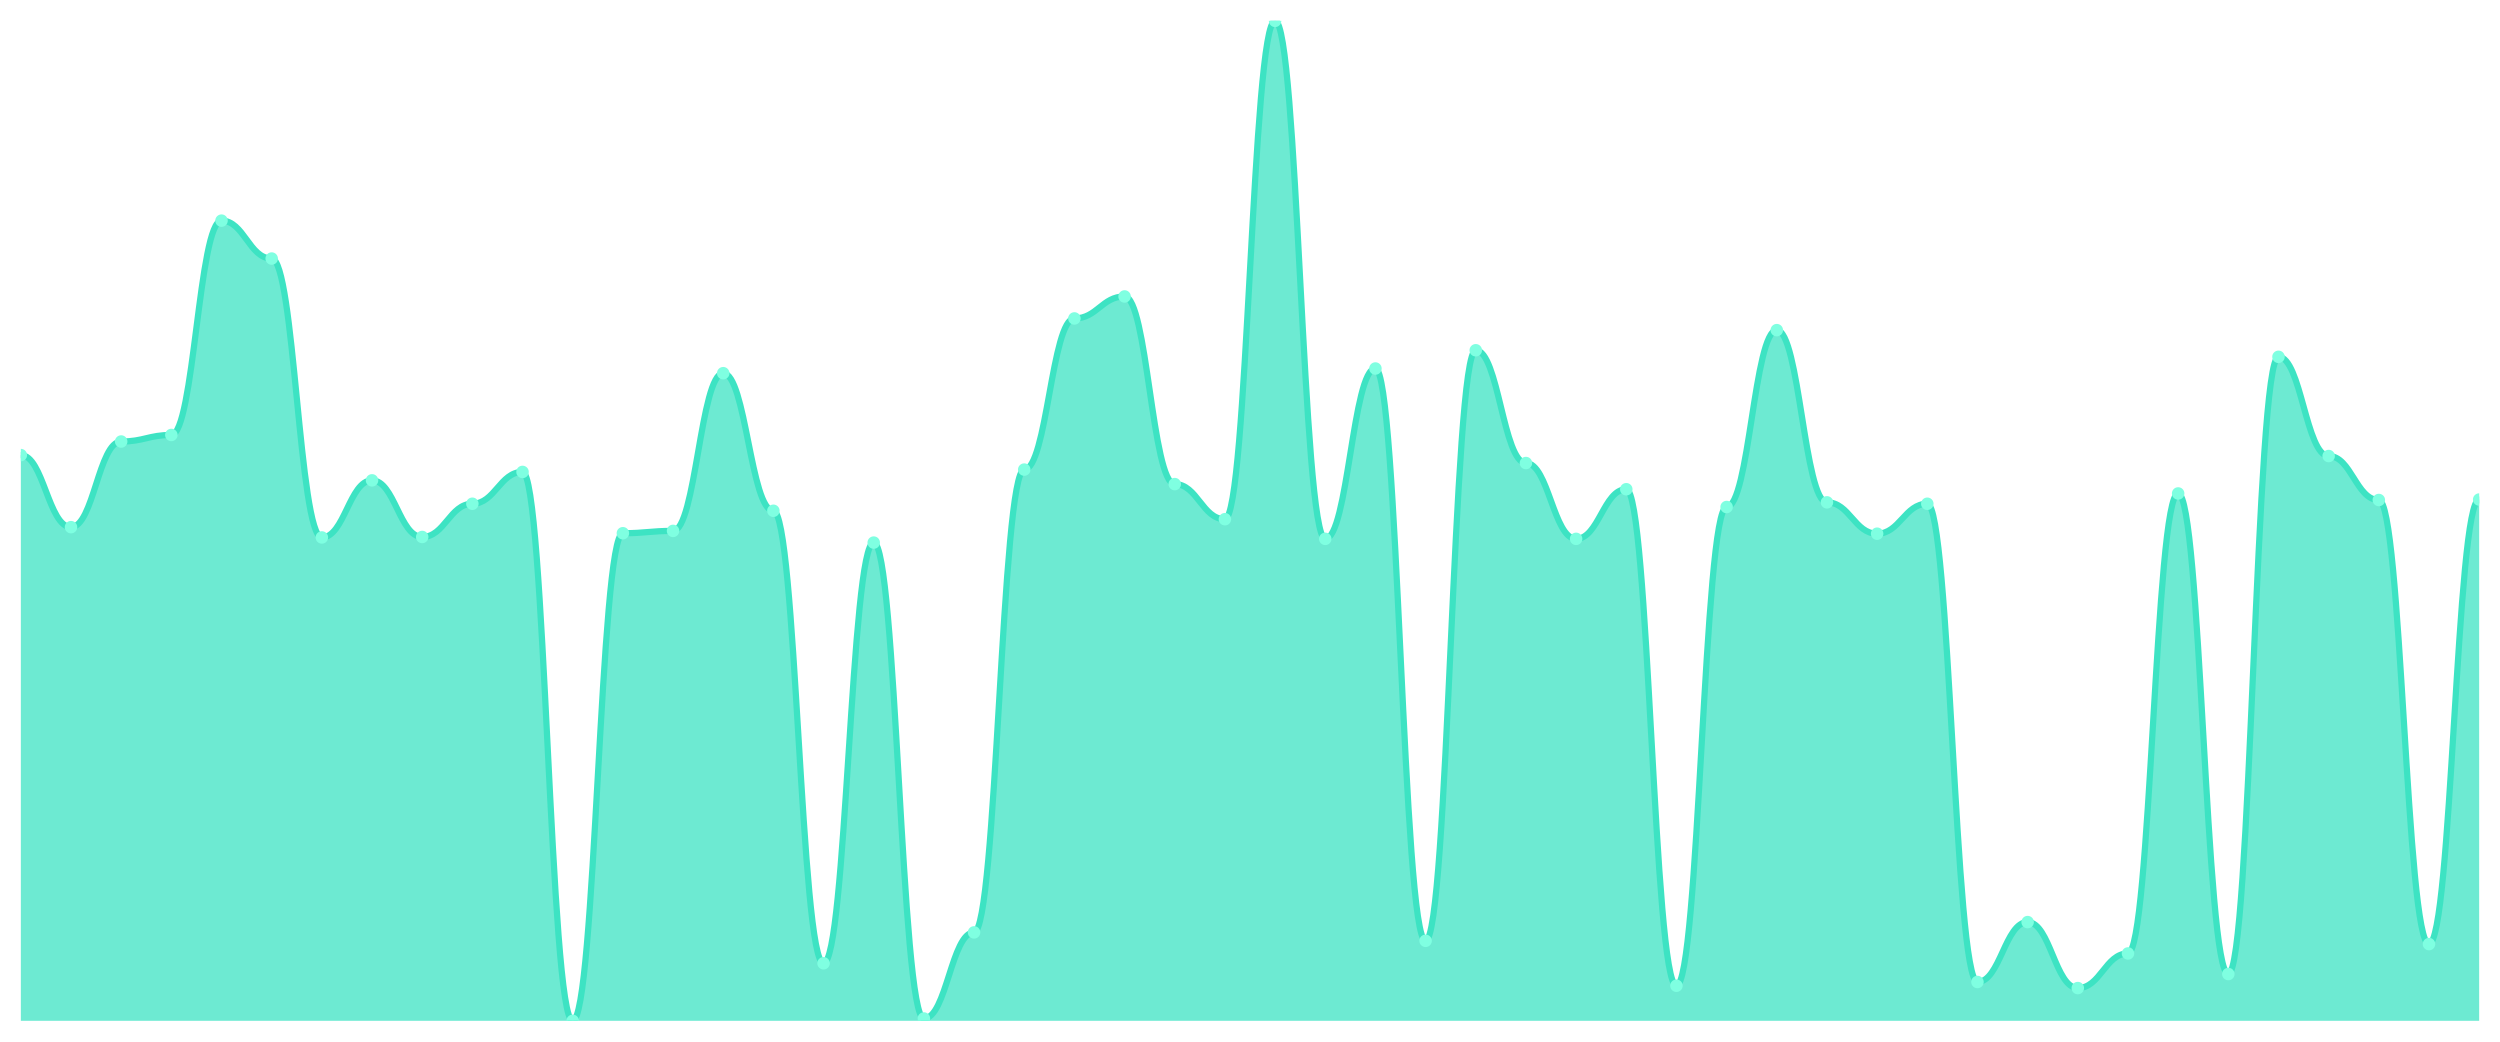
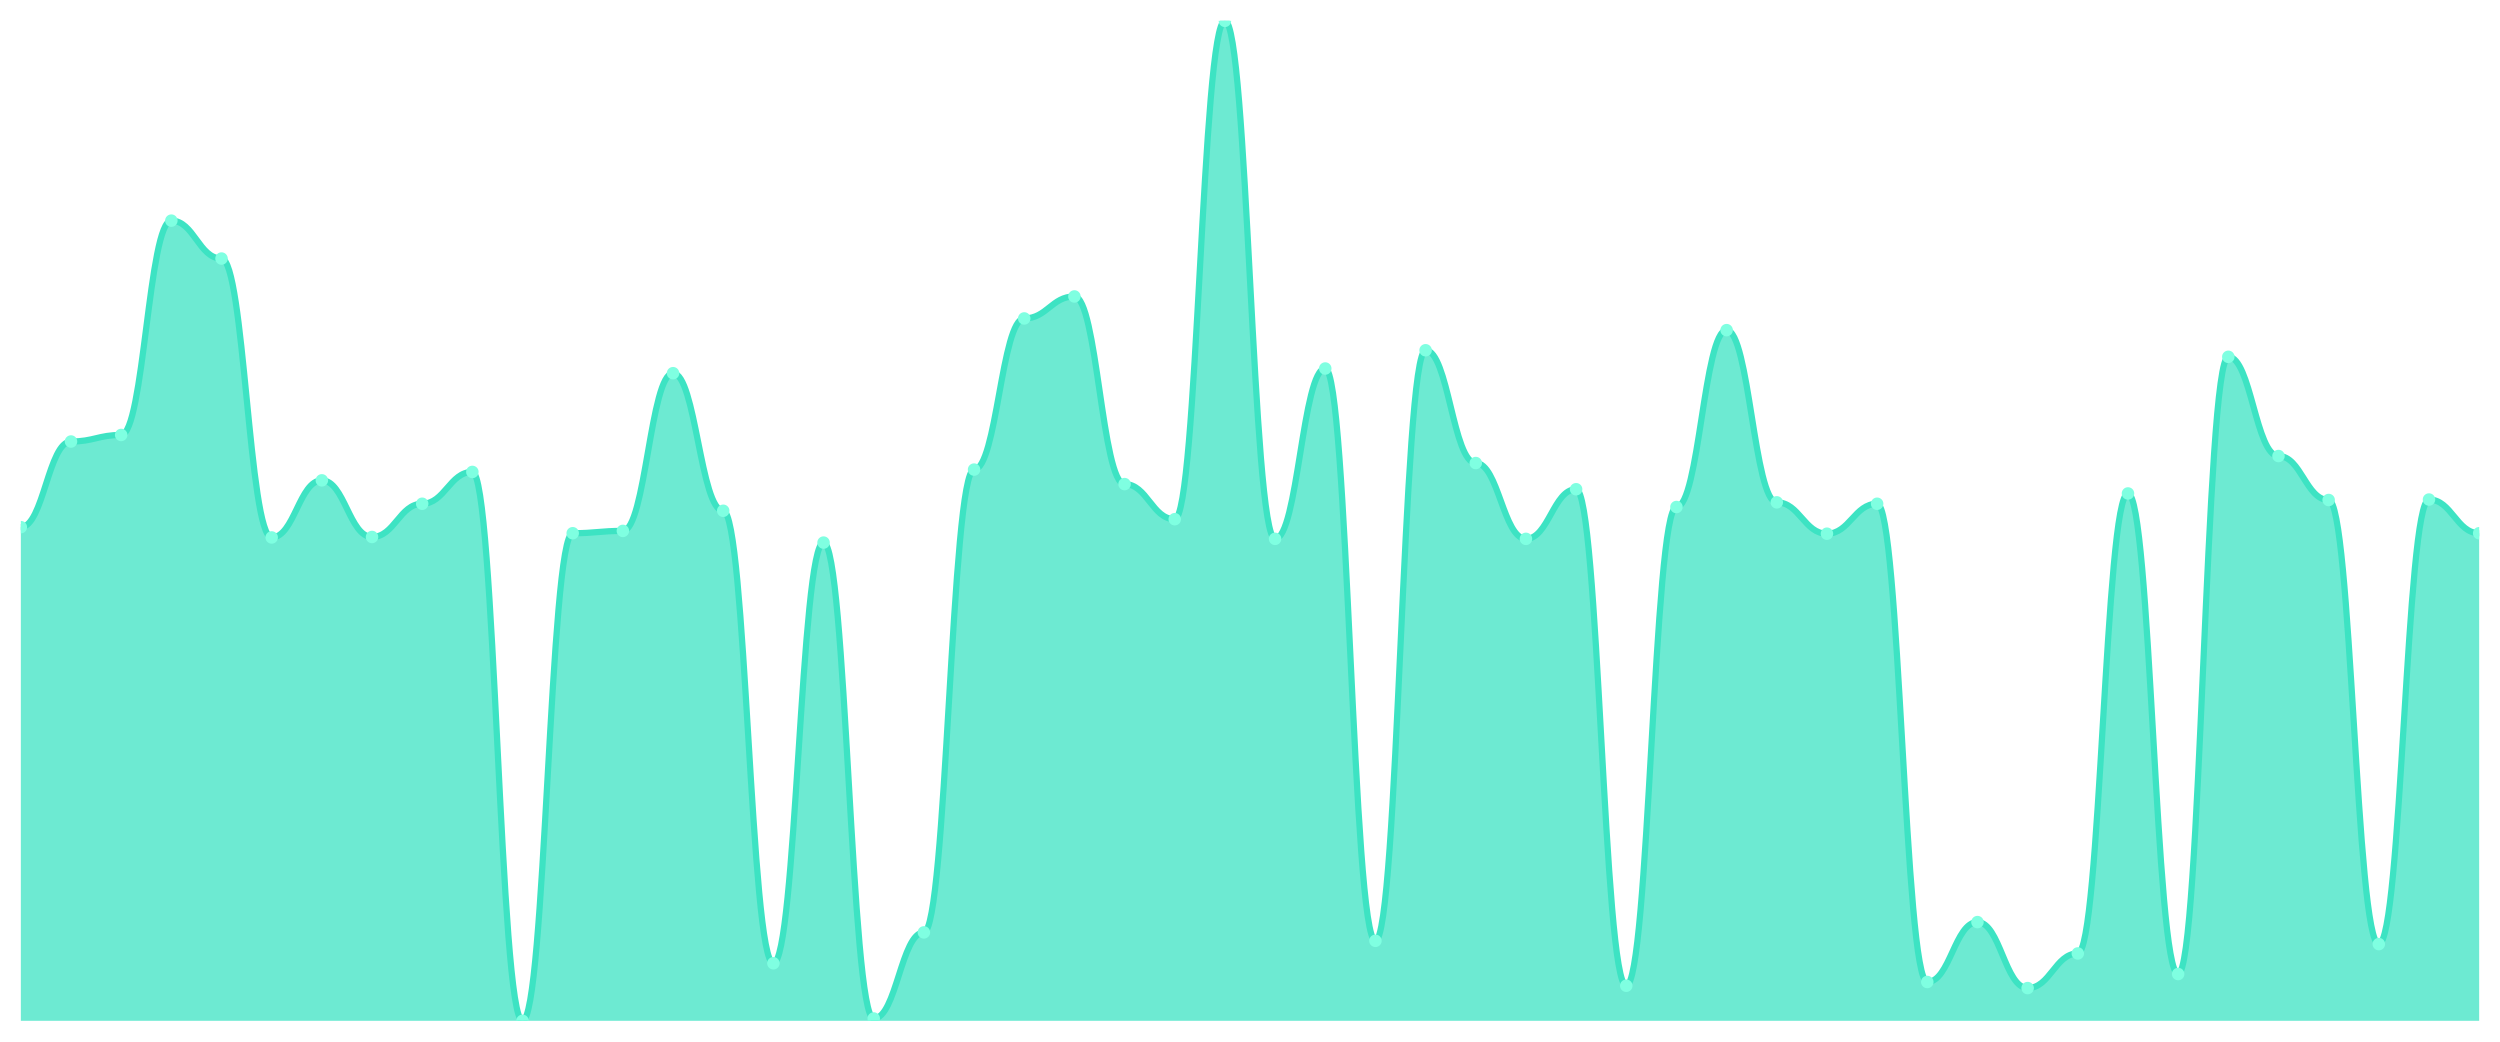
<svg xmlns="http://www.w3.org/2000/svg" viewBox="0 0 1200 500" width="1200" height="500">
  <defs>
    <clipPath id="c">
      <rect x="10" y="10" width="1180" height="480" />
    </clipPath>
  </defs>
  <rect width="1200" height="500" fill="none" />
  <g clip-path="url(#c)">
-     <path d="M 10,490 L 10,218.442 C 20.837,218.442 23.245,253.032 34.082,253.032 C 44.918,253.032 47.327,211.928 58.163,211.928 C 69,211.928 71.408,208.783 82.245,208.783 C 93.082,208.783 95.49,105.91 106.327,105.91 C 117.163,105.91 119.571,124.104 130.408,124.104 C 141.245,124.104 143.653,257.974 154.49,257.974 C 165.327,257.974 167.735,230.571 178.571,230.571 C 189.408,230.571 191.816,257.749 202.653,257.749 C 213.49,257.749 215.898,241.802 226.735,241.802 C 237.571,241.802 239.98,226.528 250.816,226.528 C 261.653,226.528 264.061,490 274.898,490 C 285.735,490 288.143,255.952 298.98,255.952 C 309.816,255.952 312.224,254.829 323.061,254.829 C 333.898,254.829 336.306,179.134 347.143,179.134 C 357.98,179.134 360.388,245.171 371.224,245.171 C 382.061,245.171 384.469,462.372 395.306,462.372 C 406.143,462.372 408.551,260.445 419.388,260.445 C 430.224,260.445 432.633,488.877 443.469,488.877 C 454.306,488.877 456.714,447.548 467.551,447.548 C 478.388,447.548 480.796,225.405 491.633,225.405 C 502.469,225.405 504.878,152.854 515.714,152.854 C 526.551,152.854 528.959,142.298 539.796,142.298 C 550.633,142.298 553.041,232.368 563.878,232.368 C 574.714,232.368 577.122,249.214 587.959,249.214 C 598.796,249.214 601.204,10 612.041,10 C 622.878,10 625.286,258.648 636.122,258.648 C 646.959,258.648 649.367,176.888 660.204,176.888 C 671.041,176.888 673.449,451.591 684.286,451.591 C 695.122,451.591 697.531,168.128 708.367,168.128 C 719.204,168.128 721.612,222.26 732.449,222.26 C 743.286,222.26 745.694,258.648 756.531,258.648 C 767.367,258.648 769.776,234.839 780.612,234.839 C 791.449,234.839 793.857,473.154 804.694,473.154 C 815.531,473.154 817.939,243.374 828.776,243.374 C 839.612,243.374 842.02,158.47 852.857,158.47 C 863.694,158.47 866.102,241.128 876.939,241.128 C 887.776,241.128 890.184,256.177 901.02,256.177 C 911.857,256.177 914.265,241.802 925.102,241.802 C 935.939,241.802 938.347,471.357 949.184,471.357 C 960.02,471.357 962.429,442.606 973.265,442.606 C 984.102,442.606 986.51,474.277 997.347,474.277 C 1008.184,474.277 1010.592,457.656 1021.429,457.656 C 1032.265,457.656 1034.673,236.86 1045.51,236.86 C 1056.347,236.86 1058.755,467.539 1069.592,467.539 C 1080.429,467.539 1082.837,171.273 1093.673,171.273 C 1104.51,171.273 1106.918,218.891 1117.755,218.891 C 1128.592,218.891 1131,240.005 1141.837,240.005 C 1152.673,240.005 1155.082,453.163 1165.918,453.163 C 1176.755,453.163 1179.163,239.78 1190,239.78 L 1190,490 Z" fill="rgba(61,227,195,0.75)" />
-     <path d="M 10,218.442 C 20.837,218.442 23.245,253.032 34.082,253.032 C 44.918,253.032 47.327,211.928 58.163,211.928 C 69,211.928 71.408,208.783 82.245,208.783 C 93.082,208.783 95.49,105.91 106.327,105.91 C 117.163,105.91 119.571,124.104 130.408,124.104 C 141.245,124.104 143.653,257.974 154.49,257.974 C 165.327,257.974 167.735,230.571 178.571,230.571 C 189.408,230.571 191.816,257.749 202.653,257.749 C 213.49,257.749 215.898,241.802 226.735,241.802 C 237.571,241.802 239.98,226.528 250.816,226.528 C 261.653,226.528 264.061,490 274.898,490 C 285.735,490 288.143,255.952 298.98,255.952 C 309.816,255.952 312.224,254.829 323.061,254.829 C 333.898,254.829 336.306,179.134 347.143,179.134 C 357.98,179.134 360.388,245.171 371.224,245.171 C 382.061,245.171 384.469,462.372 395.306,462.372 C 406.143,462.372 408.551,260.445 419.388,260.445 C 430.224,260.445 432.633,488.877 443.469,488.877 C 454.306,488.877 456.714,447.548 467.551,447.548 C 478.388,447.548 480.796,225.405 491.633,225.405 C 502.469,225.405 504.878,152.854 515.714,152.854 C 526.551,152.854 528.959,142.298 539.796,142.298 C 550.633,142.298 553.041,232.368 563.878,232.368 C 574.714,232.368 577.122,249.214 587.959,249.214 C 598.796,249.214 601.204,10 612.041,10 C 622.878,10 625.286,258.648 636.122,258.648 C 646.959,258.648 649.367,176.888 660.204,176.888 C 671.041,176.888 673.449,451.591 684.286,451.591 C 695.122,451.591 697.531,168.128 708.367,168.128 C 719.204,168.128 721.612,222.26 732.449,222.26 C 743.286,222.26 745.694,258.648 756.531,258.648 C 767.367,258.648 769.776,234.839 780.612,234.839 C 791.449,234.839 793.857,473.154 804.694,473.154 C 815.531,473.154 817.939,243.374 828.776,243.374 C 839.612,243.374 842.02,158.47 852.857,158.47 C 863.694,158.47 866.102,241.128 876.939,241.128 C 887.776,241.128 890.184,256.177 901.02,256.177 C 911.857,256.177 914.265,241.802 925.102,241.802 C 935.939,241.802 938.347,471.357 949.184,471.357 C 960.02,471.357 962.429,442.606 973.265,442.606 C 984.102,442.606 986.51,474.277 997.347,474.277 C 1008.184,474.277 1010.592,457.656 1021.429,457.656 C 1032.265,457.656 1034.673,236.86 1045.51,236.86 C 1056.347,236.86 1058.755,467.539 1069.592,467.539 C 1080.429,467.539 1082.837,171.273 1093.673,171.273 C 1104.51,171.273 1106.918,218.891 1117.755,218.891 C 1128.592,218.891 1131,240.005 1141.837,240.005 C 1152.673,240.005 1155.082,453.163 1165.918,453.163 C 1176.755,453.163 1179.163,239.78 1190,239.78" fill="none" stroke="#3de3c3" stroke-width="3" stroke-linecap="round" stroke-linejoin="round" />
-     <circle cx="10" cy="218.442" r="3" fill="#7fffe1" />
-     <circle cx="34.082" cy="253.032" r="3" fill="#7fffe1" />
-     <circle cx="58.163" cy="211.928" r="3" fill="#7fffe1" />
-     <circle cx="82.245" cy="208.783" r="3" fill="#7fffe1" />
-     <circle cx="106.327" cy="105.91" r="3" fill="#7fffe1" />
-     <circle cx="130.408" cy="124.104" r="3" fill="#7fffe1" />
-     <circle cx="154.49" cy="257.974" r="3" fill="#7fffe1" />
-     <circle cx="178.571" cy="230.571" r="3" fill="#7fffe1" />
-     <circle cx="202.653" cy="257.749" r="3" fill="#7fffe1" />
-     <circle cx="226.735" cy="241.802" r="3" fill="#7fffe1" />
-     <circle cx="250.816" cy="226.528" r="3" fill="#7fffe1" />
-     <circle cx="274.898" cy="490" r="3" fill="#7fffe1" />
-     <circle cx="298.98" cy="255.952" r="3" fill="#7fffe1" />
-     <circle cx="323.061" cy="254.829" r="3" fill="#7fffe1" />
-     <circle cx="347.143" cy="179.134" r="3" fill="#7fffe1" />
-     <circle cx="371.224" cy="245.171" r="3" fill="#7fffe1" />
-     <circle cx="395.306" cy="462.372" r="3" fill="#7fffe1" />
-     <circle cx="419.388" cy="260.445" r="3" fill="#7fffe1" />
-     <circle cx="443.469" cy="488.877" r="3" fill="#7fffe1" />
-     <circle cx="467.551" cy="447.548" r="3" fill="#7fffe1" />
-     <circle cx="491.633" cy="225.405" r="3" fill="#7fffe1" />
-     <circle cx="515.714" cy="152.854" r="3" fill="#7fffe1" />
-     <circle cx="539.796" cy="142.298" r="3" fill="#7fffe1" />
-     <circle cx="563.878" cy="232.368" r="3" fill="#7fffe1" />
-     <circle cx="587.959" cy="249.214" r="3" fill="#7fffe1" />
-     <circle cx="612.041" cy="10" r="3" fill="#7fffe1" />
-     <circle cx="636.122" cy="258.648" r="3" fill="#7fffe1" />
-     <circle cx="660.204" cy="176.888" r="3" fill="#7fffe1" />
-     <circle cx="684.286" cy="451.591" r="3" fill="#7fffe1" />
-     <circle cx="708.367" cy="168.128" r="3" fill="#7fffe1" />
-     <circle cx="732.449" cy="222.26" r="3" fill="#7fffe1" />
-     <circle cx="756.531" cy="258.648" r="3" fill="#7fffe1" />
-     <circle cx="780.612" cy="234.839" r="3" fill="#7fffe1" />
-     <circle cx="804.694" cy="473.154" r="3" fill="#7fffe1" />
-     <circle cx="828.776" cy="243.374" r="3" fill="#7fffe1" />
-     <circle cx="852.857" cy="158.47" r="3" fill="#7fffe1" />
-     <circle cx="876.939" cy="241.128" r="3" fill="#7fffe1" />
-     <circle cx="901.02" cy="256.177" r="3" fill="#7fffe1" />
-     <circle cx="925.102" cy="241.802" r="3" fill="#7fffe1" />
-     <circle cx="949.184" cy="471.357" r="3" fill="#7fffe1" />
-     <circle cx="973.265" cy="442.606" r="3" fill="#7fffe1" />
-     <circle cx="997.347" cy="474.277" r="3" fill="#7fffe1" />
-     <circle cx="1021.429" cy="457.656" r="3" fill="#7fffe1" />
-     <circle cx="1045.51" cy="236.86" r="3" fill="#7fffe1" />
-     <circle cx="1069.592" cy="467.539" r="3" fill="#7fffe1" />
-     <circle cx="1093.673" cy="171.273" r="3" fill="#7fffe1" />
-     <circle cx="1117.755" cy="218.891" r="3" fill="#7fffe1" />
-     <circle cx="1141.837" cy="240.005" r="3" fill="#7fffe1" />
-     <circle cx="1165.918" cy="453.163" r="3" fill="#7fffe1" />
-     <circle cx="1190" cy="239.78" r="3" fill="#7fffe1" />
+     <path d="M 10,490 L 10,253.032 C 20.837,253.032 23.245,211.928 34.082,211.928 C 44.918,211.928 47.327,208.783 58.163,208.783 C 69,208.783 71.408,105.91 82.245,105.91 C 93.082,105.91 95.49,124.104 106.327,124.104 C 117.163,124.104 119.571,257.974 130.408,257.974 C 141.245,257.974 143.653,230.571 154.49,230.571 C 165.327,230.571 167.735,257.749 178.571,257.749 C 189.408,257.749 191.816,241.802 202.653,241.802 C 213.49,241.802 215.898,226.528 226.735,226.528 C 237.571,226.528 239.98,490 250.816,490 C 261.653,490 264.061,255.952 274.898,255.952 C 285.735,255.952 288.143,254.829 298.98,254.829 C 309.816,254.829 312.224,179.134 323.061,179.134 C 333.898,179.134 336.306,245.171 347.143,245.171 C 357.98,245.171 360.388,462.372 371.224,462.372 C 382.061,462.372 384.469,260.445 395.306,260.445 C 406.143,260.445 408.551,488.877 419.388,488.877 C 430.224,488.877 432.633,447.548 443.469,447.548 C 454.306,447.548 456.714,225.405 467.551,225.405 C 478.388,225.405 480.796,152.854 491.633,152.854 C 502.469,152.854 504.878,142.298 515.714,142.298 C 526.551,142.298 528.959,232.368 539.796,232.368 C 550.633,232.368 553.041,249.214 563.878,249.214 C 574.714,249.214 577.122,10 587.959,10 C 598.796,10 601.204,258.648 612.041,258.648 C 622.878,258.648 625.286,176.888 636.122,176.888 C 646.959,176.888 649.367,451.591 660.204,451.591 C 671.041,451.591 673.449,168.128 684.286,168.128 C 695.122,168.128 697.531,222.26 708.367,222.26 C 719.204,222.26 721.612,258.648 732.449,258.648 C 743.286,258.648 745.694,234.839 756.531,234.839 C 767.367,234.839 769.776,473.154 780.612,473.154 C 791.449,473.154 793.857,243.374 804.694,243.374 C 815.531,243.374 817.939,158.47 828.776,158.47 C 839.612,158.47 842.02,241.128 852.857,241.128 C 863.694,241.128 866.102,256.177 876.939,256.177 C 887.776,256.177 890.184,241.802 901.02,241.802 C 911.857,241.802 914.265,471.357 925.102,471.357 C 935.939,471.357 938.347,442.606 949.184,442.606 C 960.02,442.606 962.429,474.277 973.265,474.277 C 984.102,474.277 986.51,457.656 997.347,457.656 C 1008.184,457.656 1010.592,236.86 1021.429,236.86 C 1032.265,236.86 1034.673,467.539 1045.51,467.539 C 1056.347,467.539 1058.755,171.273 1069.592,171.273 C 1080.429,171.273 1082.837,218.891 1093.673,218.891 C 1104.51,218.891 1106.918,240.005 1117.755,240.005 C 1128.592,240.005 1131,453.163 1141.837,453.163 C 1152.673,453.163 1155.082,239.78 1165.918,239.78 C 1176.755,239.78 1179.163,255.952 1190,255.952 L 1190,490 Z" fill="rgba(61,227,195,0.75)" />
+     <path d="M 10,253.032 C 20.837,253.032 23.245,211.928 34.082,211.928 C 44.918,211.928 47.327,208.783 58.163,208.783 C 69,208.783 71.408,105.91 82.245,105.91 C 93.082,105.91 95.49,124.104 106.327,124.104 C 117.163,124.104 119.571,257.974 130.408,257.974 C 141.245,257.974 143.653,230.571 154.49,230.571 C 165.327,230.571 167.735,257.749 178.571,257.749 C 189.408,257.749 191.816,241.802 202.653,241.802 C 213.49,241.802 215.898,226.528 226.735,226.528 C 237.571,226.528 239.98,490 250.816,490 C 261.653,490 264.061,255.952 274.898,255.952 C 285.735,255.952 288.143,254.829 298.98,254.829 C 309.816,254.829 312.224,179.134 323.061,179.134 C 333.898,179.134 336.306,245.171 347.143,245.171 C 357.98,245.171 360.388,462.372 371.224,462.372 C 382.061,462.372 384.469,260.445 395.306,260.445 C 406.143,260.445 408.551,488.877 419.388,488.877 C 430.224,488.877 432.633,447.548 443.469,447.548 C 454.306,447.548 456.714,225.405 467.551,225.405 C 478.388,225.405 480.796,152.854 491.633,152.854 C 502.469,152.854 504.878,142.298 515.714,142.298 C 526.551,142.298 528.959,232.368 539.796,232.368 C 550.633,232.368 553.041,249.214 563.878,249.214 C 574.714,249.214 577.122,10 587.959,10 C 598.796,10 601.204,258.648 612.041,258.648 C 622.878,258.648 625.286,176.888 636.122,176.888 C 646.959,176.888 649.367,451.591 660.204,451.591 C 671.041,451.591 673.449,168.128 684.286,168.128 C 695.122,168.128 697.531,222.26 708.367,222.26 C 719.204,222.26 721.612,258.648 732.449,258.648 C 743.286,258.648 745.694,234.839 756.531,234.839 C 767.367,234.839 769.776,473.154 780.612,473.154 C 791.449,473.154 793.857,243.374 804.694,243.374 C 815.531,243.374 817.939,158.47 828.776,158.47 C 839.612,158.47 842.02,241.128 852.857,241.128 C 863.694,241.128 866.102,256.177 876.939,256.177 C 887.776,256.177 890.184,241.802 901.02,241.802 C 911.857,241.802 914.265,471.357 925.102,471.357 C 935.939,471.357 938.347,442.606 949.184,442.606 C 960.02,442.606 962.429,474.277 973.265,474.277 C 984.102,474.277 986.51,457.656 997.347,457.656 C 1008.184,457.656 1010.592,236.86 1021.429,236.86 C 1032.265,236.86 1034.673,467.539 1045.51,467.539 C 1056.347,467.539 1058.755,171.273 1069.592,171.273 C 1080.429,171.273 1082.837,218.891 1093.673,218.891 C 1104.51,218.891 1106.918,240.005 1117.755,240.005 C 1128.592,240.005 1131,453.163 1141.837,453.163 C 1152.673,453.163 1155.082,239.78 1165.918,239.78 C 1176.755,239.78 1179.163,255.952 1190,255.952" fill="none" stroke="#3de3c3" stroke-width="3" stroke-linecap="round" stroke-linejoin="round" />
+     <circle cx="10" cy="253.032" r="3" fill="#7fffe1" />
+     <circle cx="34.082" cy="211.928" r="3" fill="#7fffe1" />
+     <circle cx="58.163" cy="208.783" r="3" fill="#7fffe1" />
+     <circle cx="82.245" cy="105.91" r="3" fill="#7fffe1" />
+     <circle cx="106.327" cy="124.104" r="3" fill="#7fffe1" />
+     <circle cx="130.408" cy="257.974" r="3" fill="#7fffe1" />
+     <circle cx="154.49" cy="230.571" r="3" fill="#7fffe1" />
+     <circle cx="178.571" cy="257.749" r="3" fill="#7fffe1" />
+     <circle cx="202.653" cy="241.802" r="3" fill="#7fffe1" />
+     <circle cx="226.735" cy="226.528" r="3" fill="#7fffe1" />
+     <circle cx="250.816" cy="490" r="3" fill="#7fffe1" />
+     <circle cx="274.898" cy="255.952" r="3" fill="#7fffe1" />
+     <circle cx="298.98" cy="254.829" r="3" fill="#7fffe1" />
+     <circle cx="323.061" cy="179.134" r="3" fill="#7fffe1" />
+     <circle cx="347.143" cy="245.171" r="3" fill="#7fffe1" />
+     <circle cx="371.224" cy="462.372" r="3" fill="#7fffe1" />
+     <circle cx="395.306" cy="260.445" r="3" fill="#7fffe1" />
+     <circle cx="419.388" cy="488.877" r="3" fill="#7fffe1" />
+     <circle cx="443.469" cy="447.548" r="3" fill="#7fffe1" />
+     <circle cx="467.551" cy="225.405" r="3" fill="#7fffe1" />
+     <circle cx="491.633" cy="152.854" r="3" fill="#7fffe1" />
+     <circle cx="515.714" cy="142.298" r="3" fill="#7fffe1" />
+     <circle cx="539.796" cy="232.368" r="3" fill="#7fffe1" />
+     <circle cx="563.878" cy="249.214" r="3" fill="#7fffe1" />
+     <circle cx="587.959" cy="10" r="3" fill="#7fffe1" />
+     <circle cx="612.041" cy="258.648" r="3" fill="#7fffe1" />
+     <circle cx="636.122" cy="176.888" r="3" fill="#7fffe1" />
+     <circle cx="660.204" cy="451.591" r="3" fill="#7fffe1" />
+     <circle cx="684.286" cy="168.128" r="3" fill="#7fffe1" />
+     <circle cx="708.367" cy="222.26" r="3" fill="#7fffe1" />
+     <circle cx="732.449" cy="258.648" r="3" fill="#7fffe1" />
+     <circle cx="756.531" cy="234.839" r="3" fill="#7fffe1" />
+     <circle cx="780.612" cy="473.154" r="3" fill="#7fffe1" />
+     <circle cx="804.694" cy="243.374" r="3" fill="#7fffe1" />
+     <circle cx="828.776" cy="158.47" r="3" fill="#7fffe1" />
+     <circle cx="852.857" cy="241.128" r="3" fill="#7fffe1" />
+     <circle cx="876.939" cy="256.177" r="3" fill="#7fffe1" />
+     <circle cx="901.02" cy="241.802" r="3" fill="#7fffe1" />
+     <circle cx="925.102" cy="471.357" r="3" fill="#7fffe1" />
+     <circle cx="949.184" cy="442.606" r="3" fill="#7fffe1" />
+     <circle cx="973.265" cy="474.277" r="3" fill="#7fffe1" />
+     <circle cx="997.347" cy="457.656" r="3" fill="#7fffe1" />
+     <circle cx="1021.429" cy="236.86" r="3" fill="#7fffe1" />
+     <circle cx="1045.51" cy="467.539" r="3" fill="#7fffe1" />
+     <circle cx="1069.592" cy="171.273" r="3" fill="#7fffe1" />
+     <circle cx="1093.673" cy="218.891" r="3" fill="#7fffe1" />
+     <circle cx="1117.755" cy="240.005" r="3" fill="#7fffe1" />
+     <circle cx="1141.837" cy="453.163" r="3" fill="#7fffe1" />
+     <circle cx="1165.918" cy="239.78" r="3" fill="#7fffe1" />
+     <circle cx="1190" cy="255.952" r="3" fill="#7fffe1" />
  </g>
</svg>
